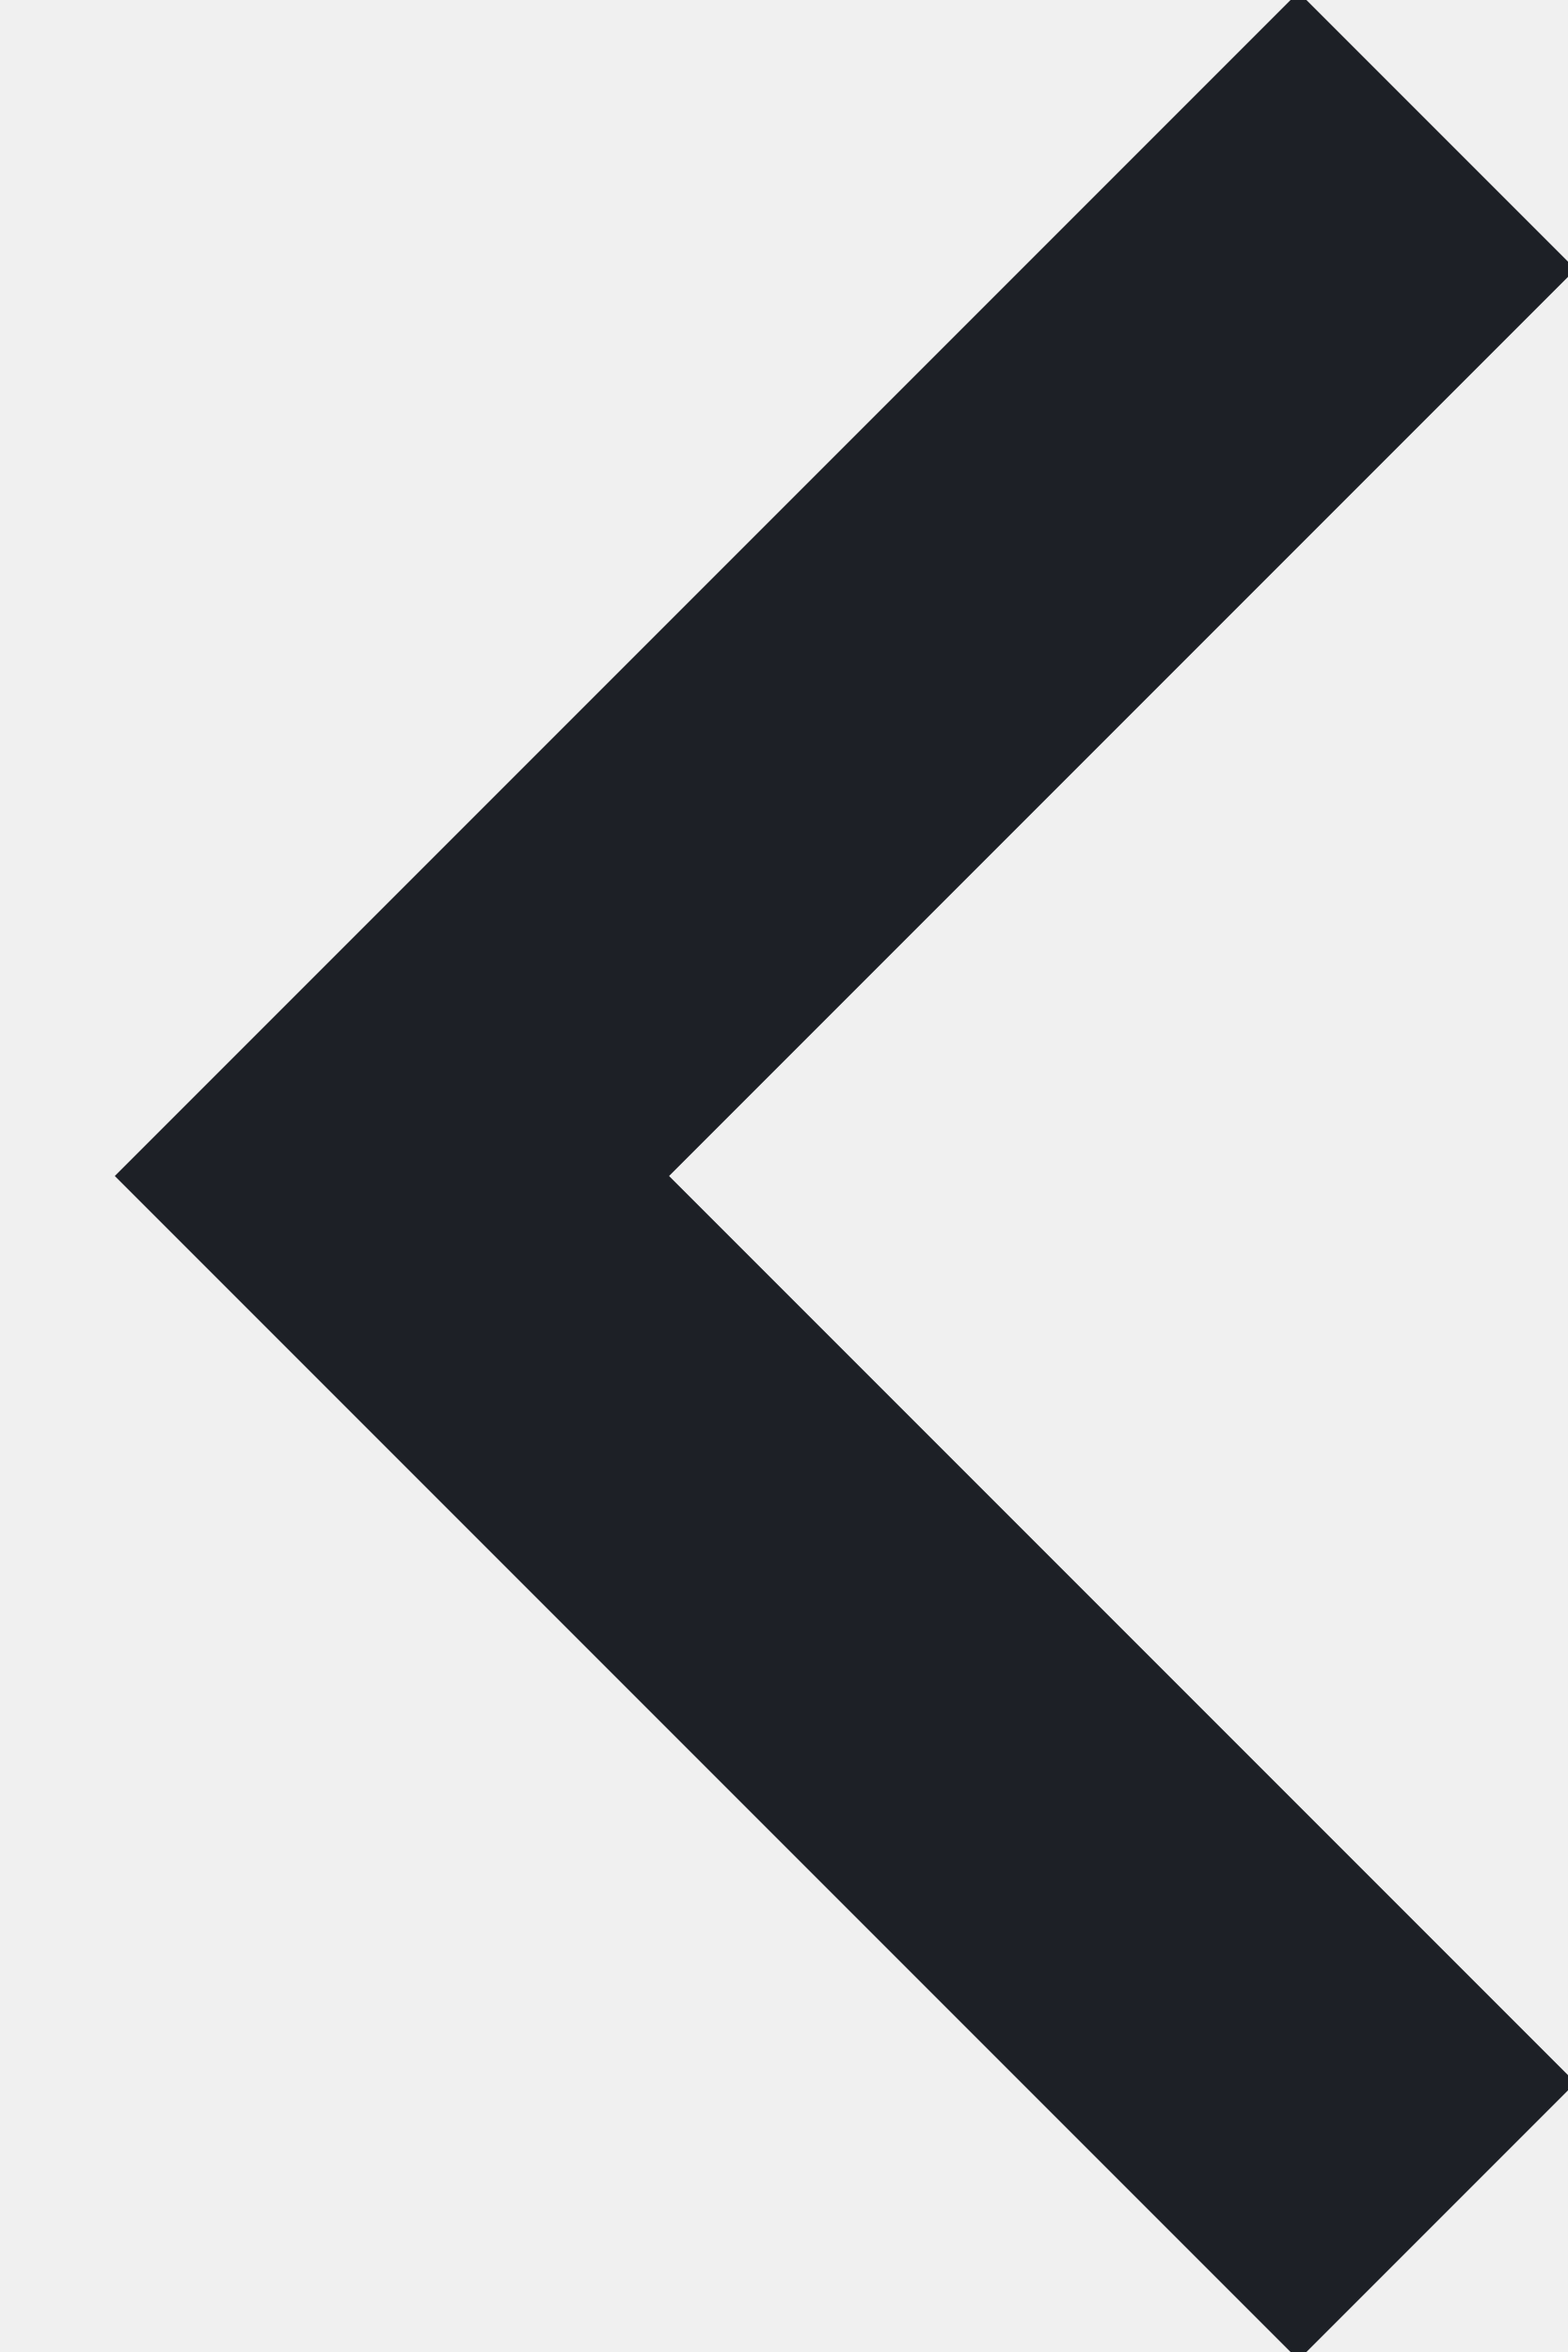
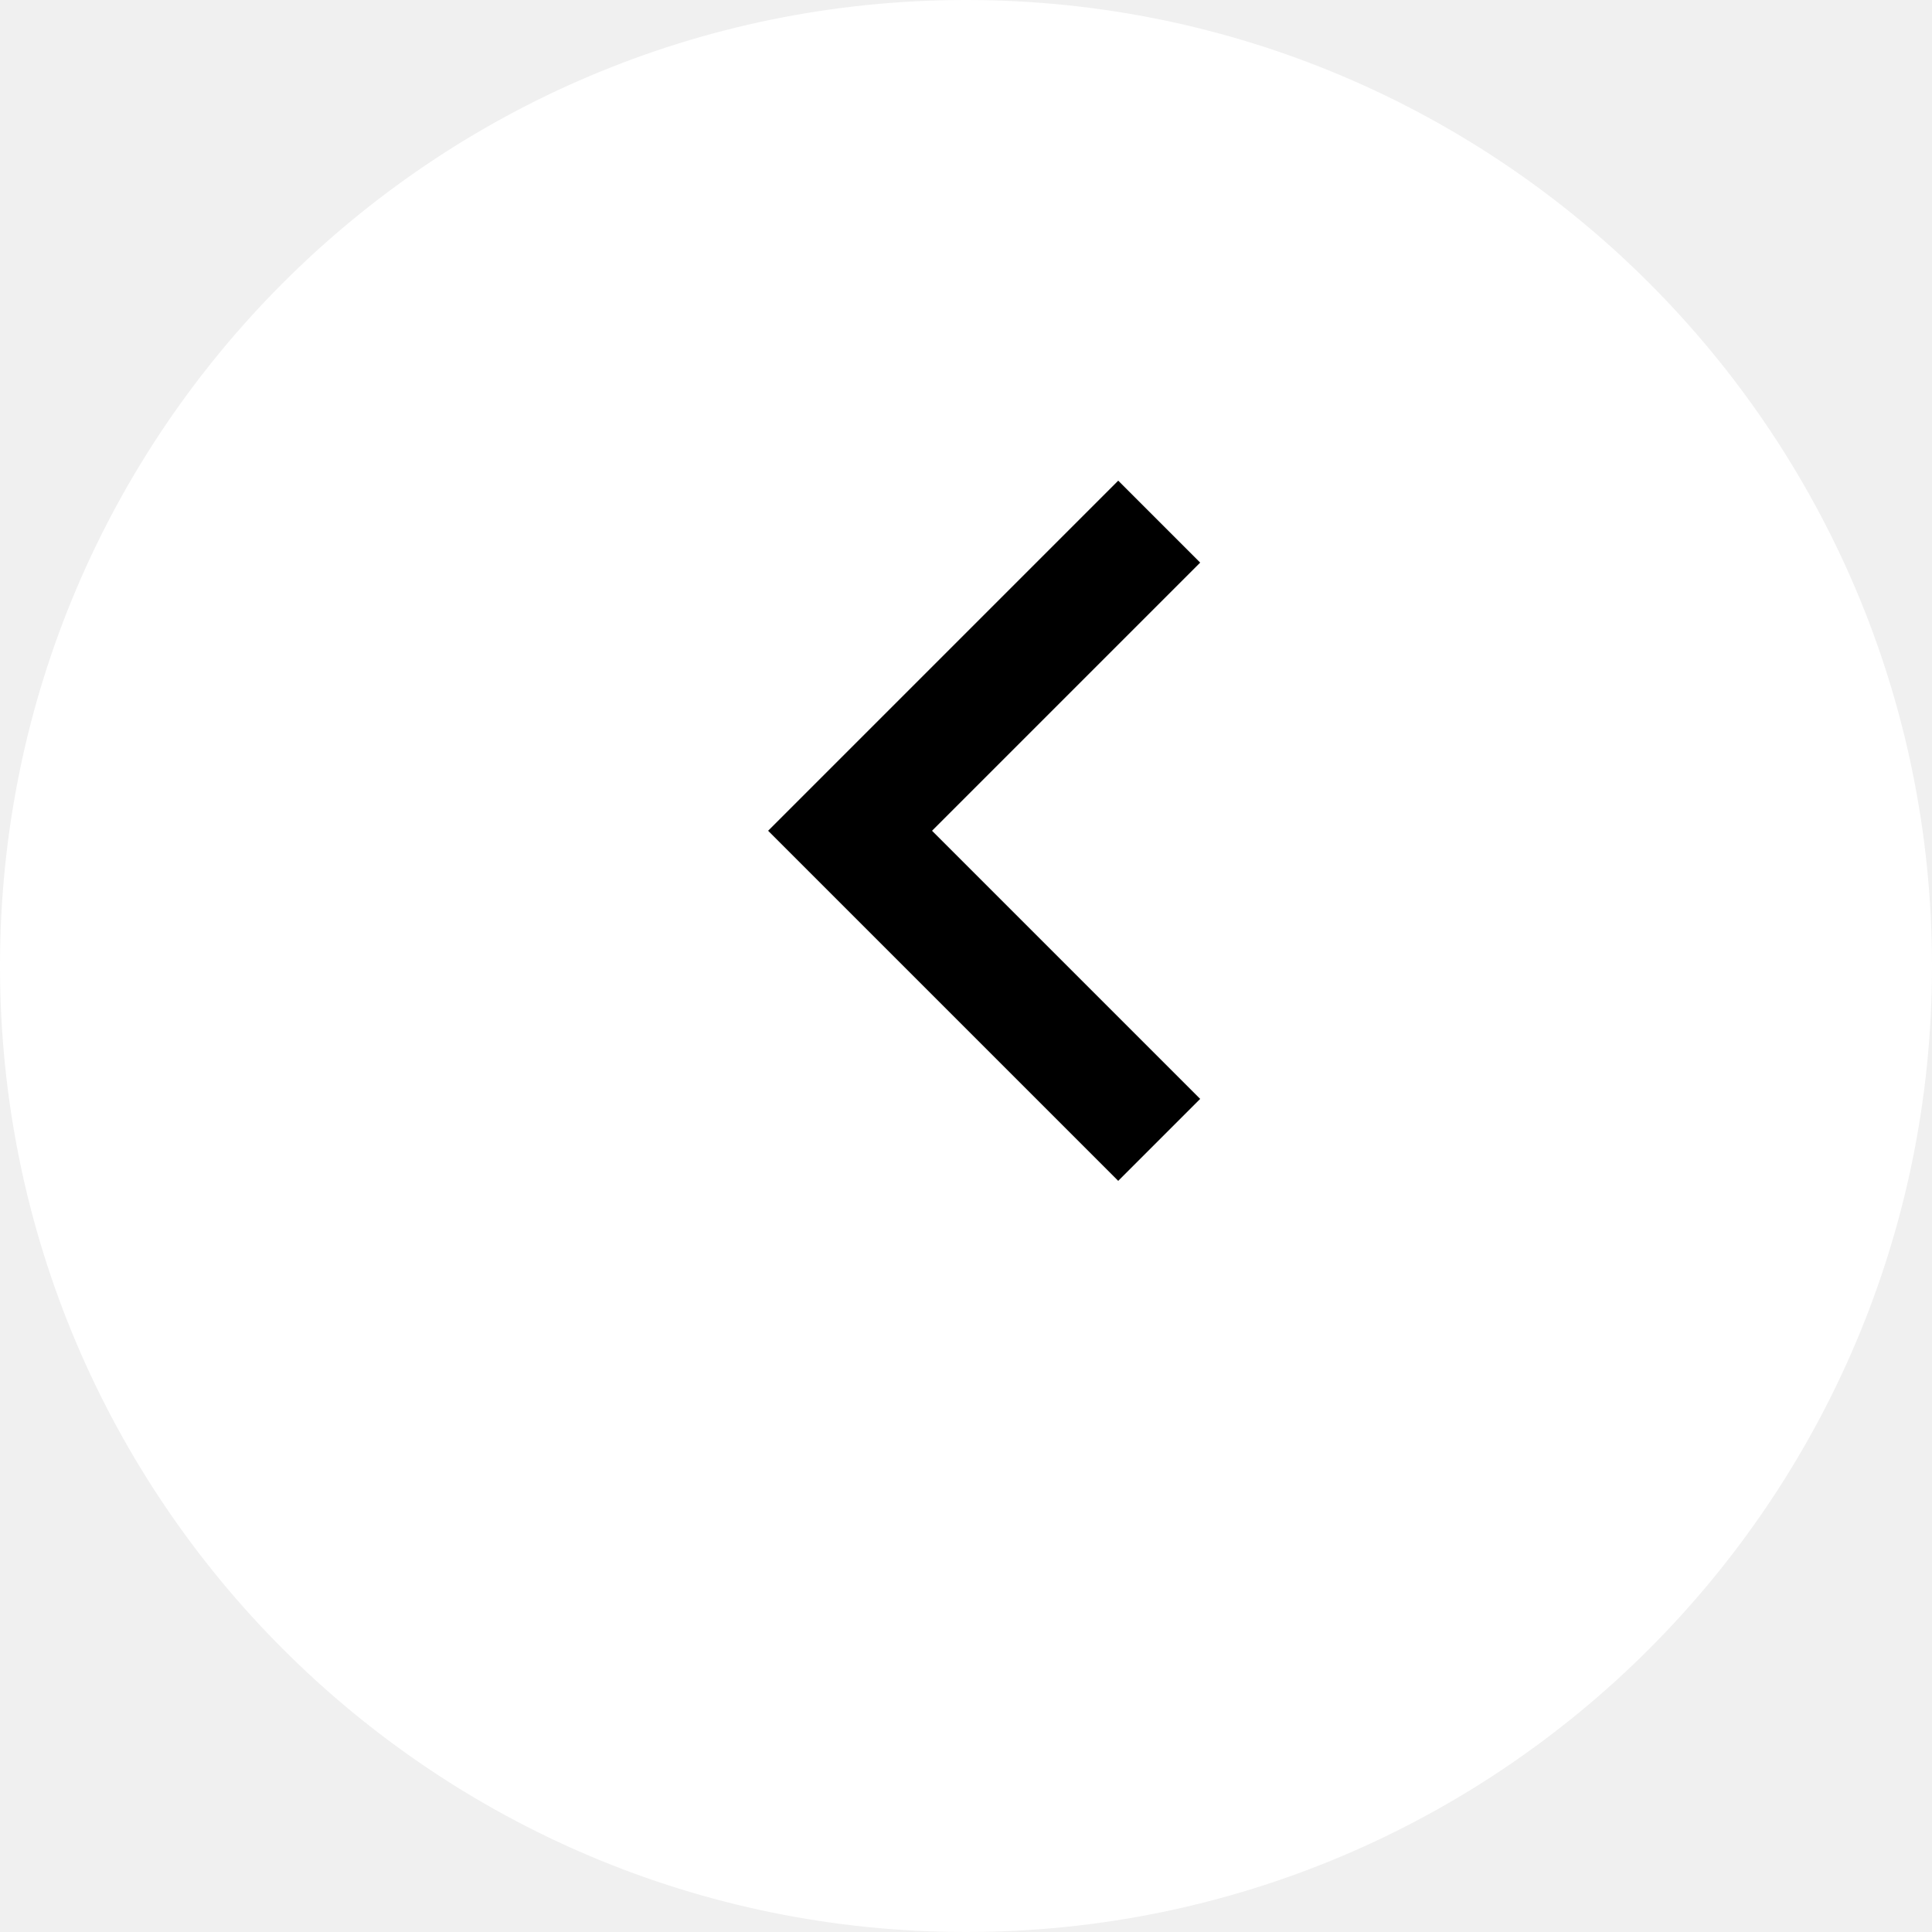
- <svg xmlns="http://www.w3.org/2000/svg" width="12" height="18">
-   <path d="M11 1 3 9l8 8" stroke="#1D2026" stroke-width="3" fill="none" fill-rule="evenodd" />
+ <svg xmlns="http://www.w3.org/2000/svg" width="50" height="50">
+   <circle cx="25" cy="25" r="25" fill="white" />
+   <path transform="scale(-1, 1) translate(-32,12.5)" d="m2 1 8 8-8 8" stroke="#000000" stroke-width="3" fill="none" fill-rule="evenodd" />
</svg>
